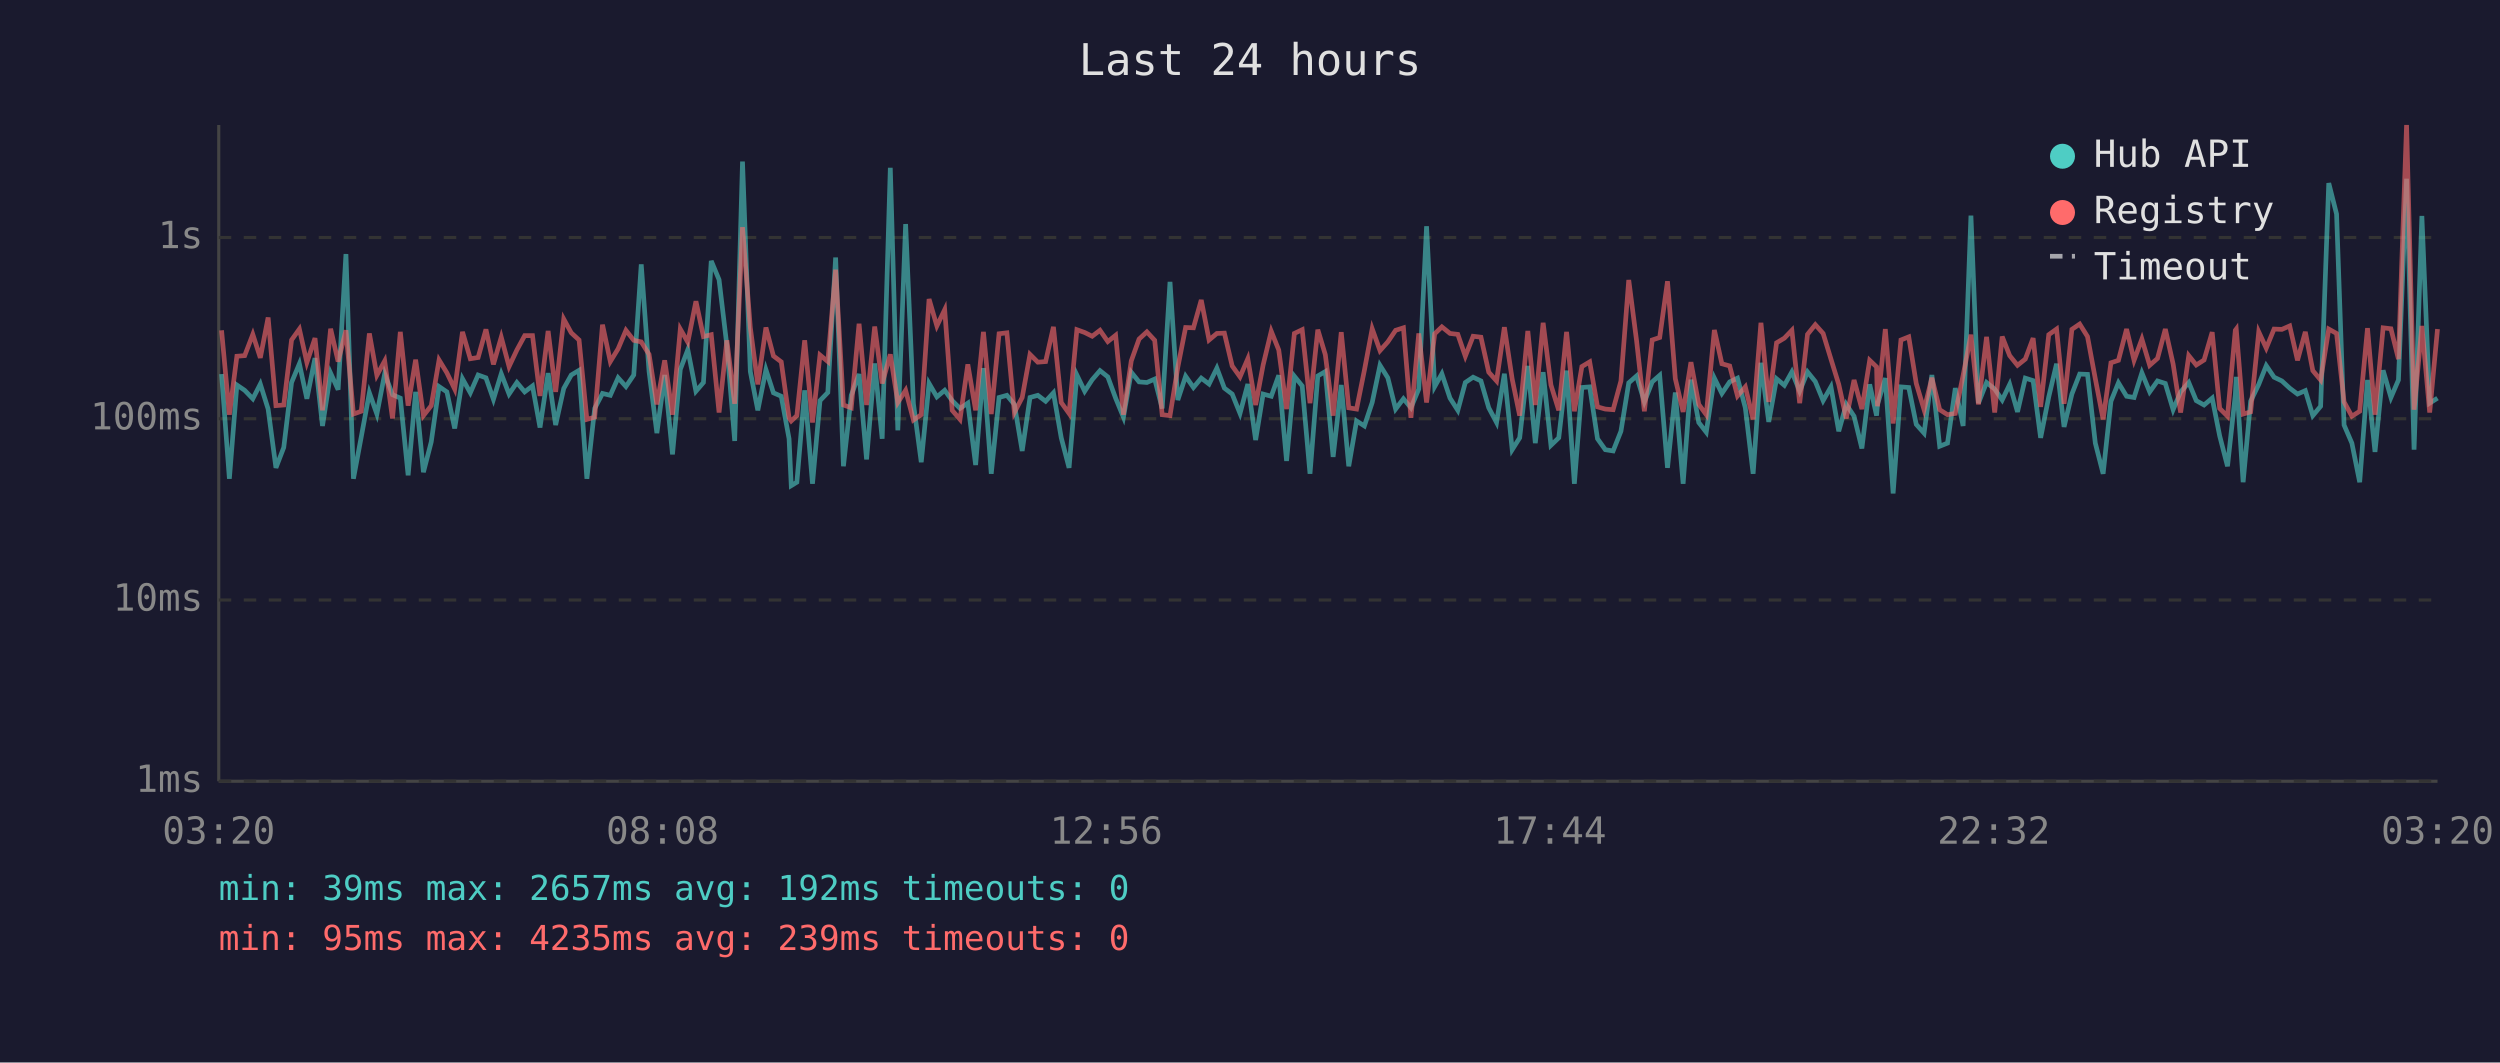
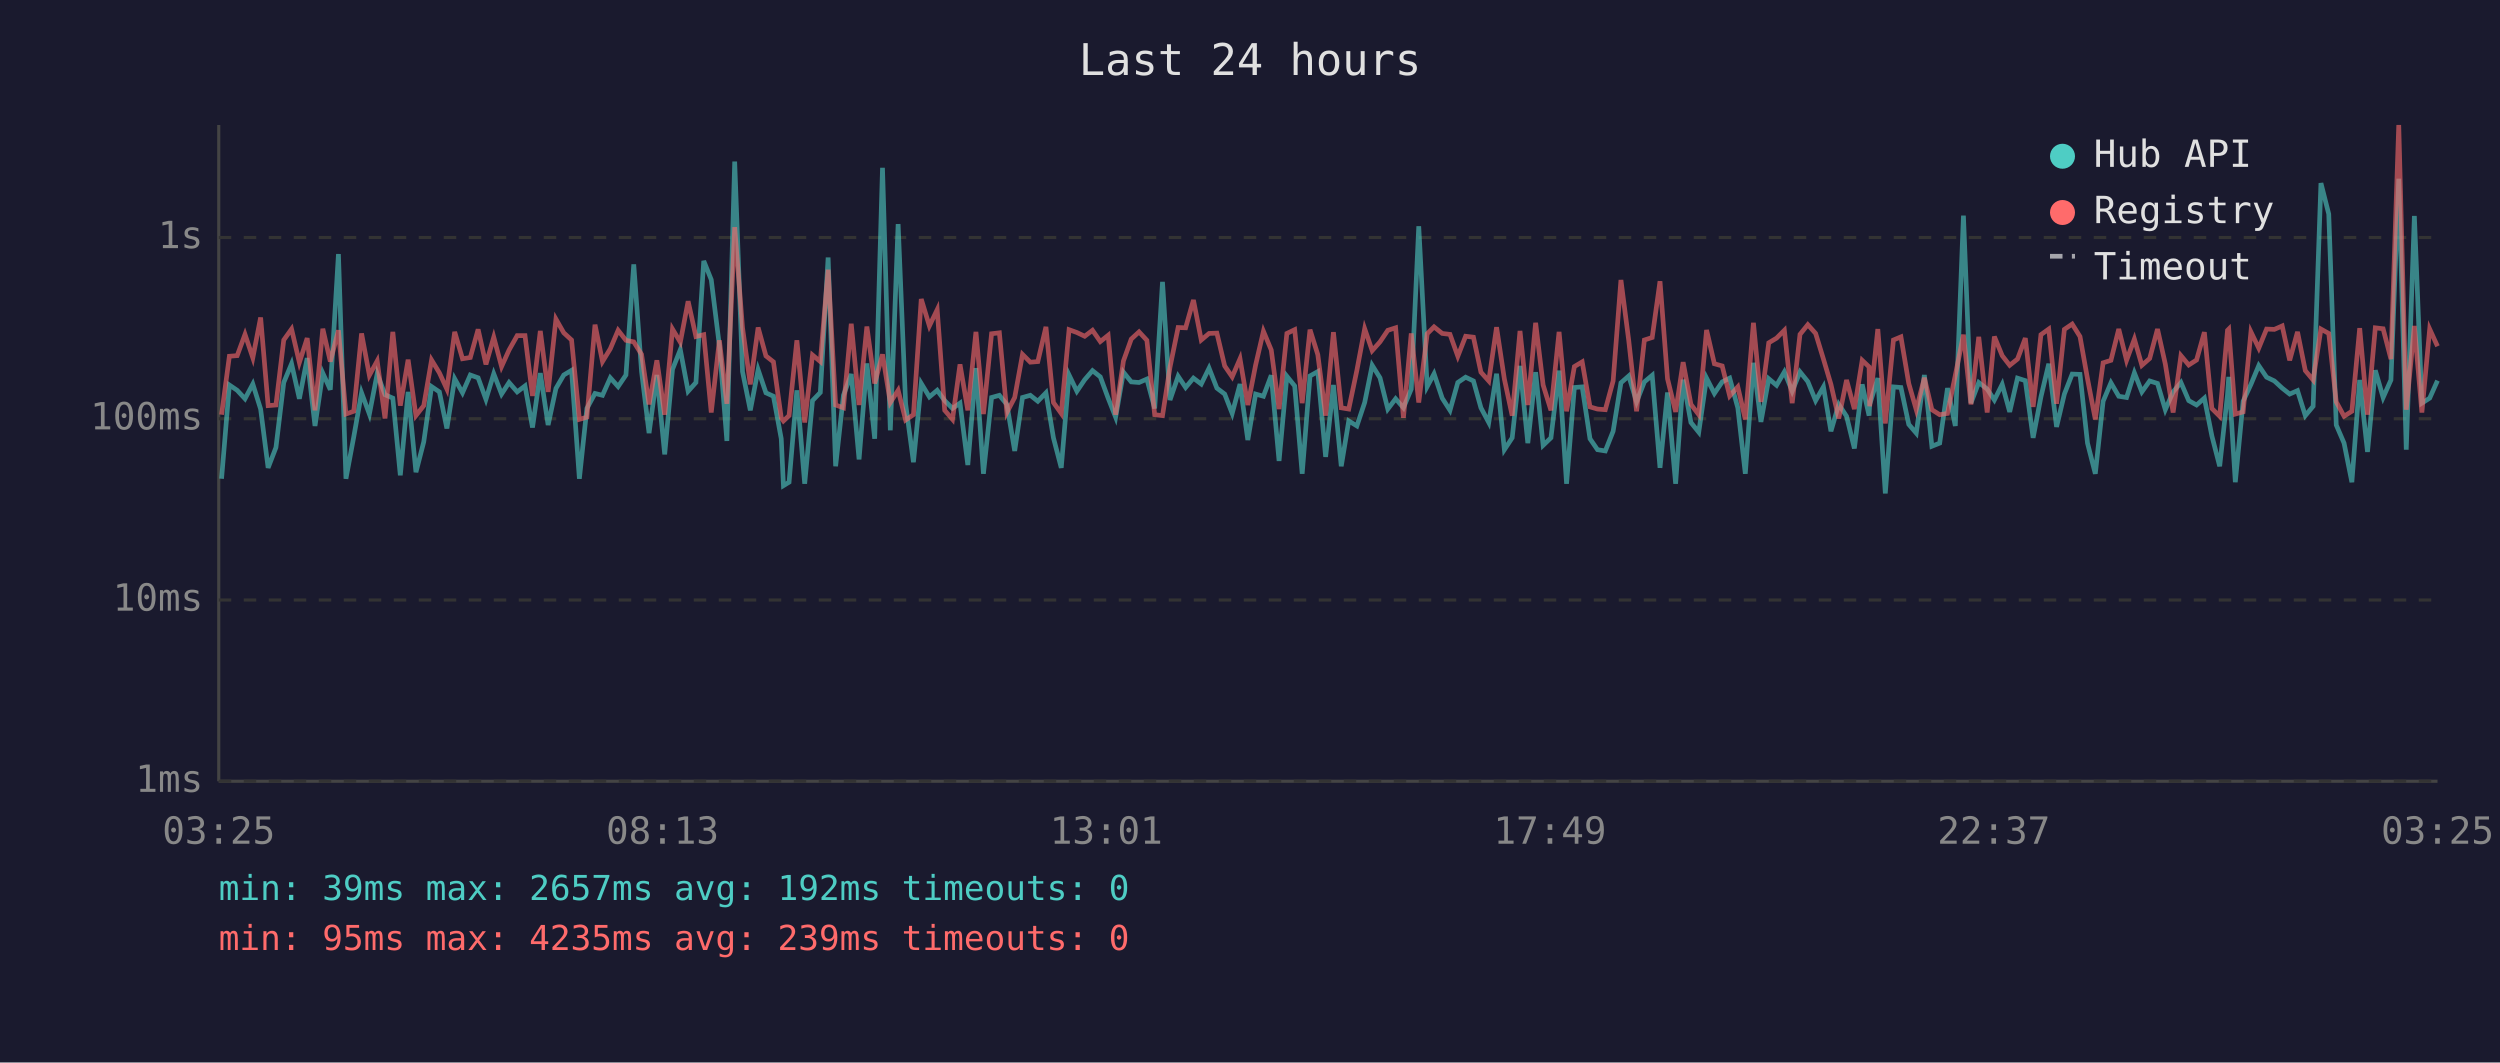
<svg xmlns="http://www.w3.org/2000/svg" viewBox="0 0 800 340" font-family="monospace" font-size="12">
  <rect width="800" height="340" fill="#1a1a2e" />
  <text x="400" y="24" fill="#e0e0e0" font-size="14" text-anchor="middle">Last 24 hours</text>
  <line x1="70" y1="40" x2="70" y2="250" stroke="#444" stroke-width="1" />
  <line x1="70" y1="250" x2="780" y2="250" stroke="#444" stroke-width="1" />
  <line x1="70" y1="250" x2="780" y2="250" stroke="#333" stroke-width="1" stroke-dasharray="4" />
  <text x="65" y="250" fill="#888" text-anchor="end" dominant-baseline="middle">1ms</text>
  <line x1="70" y1="192" x2="780" y2="192" stroke="#333" stroke-width="1" stroke-dasharray="4" />
  <text x="65" y="192" fill="#888" text-anchor="end" dominant-baseline="middle">10ms</text>
  <line x1="70" y1="134" x2="780" y2="134" stroke="#333" stroke-width="1" stroke-dasharray="4" />
  <text x="65" y="134" fill="#888" text-anchor="end" dominant-baseline="middle">100ms</text>
  <line x1="70" y1="76" x2="780" y2="76" stroke="#333" stroke-width="1" stroke-dasharray="4" />
  <text x="65" y="76" fill="#888" text-anchor="end" dominant-baseline="middle">1s</text>
-   <text x="70" y="270" fill="#888" text-anchor="middle">03:20</text>
-   <text x="212" y="270" fill="#888" text-anchor="middle">08:08</text>
-   <text x="354" y="270" fill="#888" text-anchor="middle">12:56</text>
-   <text x="496" y="270" fill="#888" text-anchor="middle">17:44</text>
-   <text x="638" y="270" fill="#888" text-anchor="middle">22:32</text>
-   <text x="780" y="270" fill="#888" text-anchor="middle">03:20</text>
-   <polyline points="70.9,119.7 73.4,153.2 75.8,123.2 78.3,124.9 80.9,127.6 83.3,122.9 85.8,130.9 88.3,149.7 90.8,143.2 93.3,122.4 95.8,116.4 98.2,127.6 100.8,114.6 103.2,136.3 105.8,119.4 108.2,124.7 110.7,81.3 113.1,153.2 115.6,139.8 118.2,125.7 120.6,132.5 123.1,119.6 125.6,126.3 128.1,127.4 130.6,152.1 133.0,125.4 135.5,151.1 138.0,141.4 140.5,123.7 143.0,125.4 145.5,137.1 148.0,121.2 150.5,125.7 153.0,120.0 155.5,120.9 157.9,127.8 160.4,119.6 162.9,126.1 165.4,122.4 167.9,125.4 170.4,123.5 172.8,136.8 175.4,119.4 177.8,136.0 180.4,124.3 182.8,120.0 185.3,118.5 187.8,153.2 190.3,130.7 192.8,125.9 195.3,126.5 197.8,120.9 200.3,123.7 202.8,120.0 205.2,84.6 207.7,118.9 210.2,138.6 212.7,120.0 215.2,145.4 217.7,118.2 220.1,111.9 222.7,125.2 225.1,122.4 227.6,83.5 230.1,89.5 232.6,110.6 235.1,141.1 237.6,51.7 240.1,118.9 242.5,131.3 245.1,118.3 247.5,125.7 250.0,126.8 252.5,140.4 253.2,155.4 255.0,154.3 257.5,124.9 260.0,154.8 262.4,128.2 264.9,125.6 267.4,82.4 269.9,149.2 272.4,126.5 274.9,119.7 277.3,147.0 279.9,116.3 282.3,140.4 284.9,53.7 287.3,137.7 289.8,71.7 292.3,129.2 294.8,147.9 297.3,122.7 299.8,127.0 302.3,124.9 304.7,128.2 307.2,130.7 309.7,129.0 312.2,148.8 314.7,117.8 317.2,151.6 319.7,127.2 322.2,126.5 324.6,129.4 327.1,144.3 329.6,127.2 332.1,126.5 334.6,128.4 337.1,125.7 339.6,140.1 342.1,149.7 344.6,120.0 347.1,125.2 349.5,121.5 352.0,118.6 354.5,120.6 357.0,127.4 359.5,133.5 362.0,119.1 364.5,122.2 367.0,122.4 369.5,121.3 371.9,130.7 374.4,90.2 376.9,128.0 379.4,120.4 381.9,124.0 384.4,121.0 386.9,122.9 389.4,117.8 391.8,124.2 394.3,126.1 396.8,132.3 399.3,122.9 401.8,140.8 404.2,126.1 406.8,126.8 409.2,120.1 411.7,147.5 414.2,120.4 416.7,123.5 419.2,151.6 421.7,120.3 424.1,118.9 426.6,146.2 429.2,123.2 431.6,149.2 434.1,134.7 436.6,136.3 439.1,128.8 441.6,116.9 444.1,120.9 446.6,130.9 449.1,127.6 451.5,130.5 454.0,124.5 456.5,72.4 459.1,123.7 461.4,119.6 464.0,127.4 466.5,131.3 468.9,122.4 471.4,120.7 473.9,121.9 476.4,130.5 478.9,135.2 481.4,119.6 483.9,143.9 486.3,140.1 488.9,117.1 491.3,141.8 493.8,119.1 496.3,142.5 498.8,140.1 501.3,118.6 503.8,154.8 506.2,124.0 508.7,123.8 511.2,140.4 513.7,143.9 516.2,144.3 518.7,138.0 521.2,122.5 523.7,120.3 526.2,128.6 528.7,122.2 531.1,120.1 533.6,149.7 536.1,125.6 538.6,154.8 541.1,121.5 543.6,135.2 546.0,138.3 548.6,121.0 551.0,125.9 553.5,122.2 556.0,121.0 558.5,130.5 561.0,151.6 563.5,116.1 566.0,135.0 568.5,121.2 571.0,123.3 573.4,119.0 575.9,125.2 578.4,119.0 580.9,122.1 583.4,128.2 585.9,123.8 588.4,138.0 590.8,129.4 593.3,133.2 595.8,143.5 598.3,123.0 600.5,133.0 600.8,129.4 603.3,121.0 605.8,157.9 608.3,123.8 610.8,124.0 613.2,135.8 615.7,138.6 618.2,120.0 620.7,142.8 623.2,141.8 625.7,124.2 628.2,136.3 630.7,69.0 633.1,129.0 635.7,122.4 638.3,124.5 640.7,128.0 643.1,123.0 645.6,131.8 648.1,121.0 650.6,121.8 653.0,140.1 655.6,127.0 658.1,116.4 660.5,136.6 663.0,126.1 665.5,119.7 668.0,119.8 670.5,141.8 673.0,151.6 675.5,128.4 677.9,122.5 680.5,126.8 682.9,127.2 685.4,119.3 687.9,125.4 690.4,121.9 692.9,122.7 695.4,131.1 697.8,125.4 700.4,122.4 702.8,128.2 705.3,129.6 707.9,127.4 710.3,139.5 712.8,149.2 715.3,126.3 715.6,120.6 717.8,154.3 720.2,128.4 722.8,123.0 725.2,117.0 727.7,120.7 730.2,121.9 732.7,124.2 735.2,126.1 737.7,125.0 740.1,133.0 742.6,130.0 745.2,58.6 747.7,68.5 750.1,136.0 752.6,141.8 755.1,154.3 757.6,121.6 760.0,144.6 762.6,118.5 765.1,127.2 767.5,121.6 770.1,57.2 772.5,143.9 775.0,69.1 777.5,129.0 780.0,127.4" fill="none" stroke="#4ecdc4" stroke-width="1.5" opacity="0.6" />
-   <polyline points="70.9,105.7 73.4,132.7 75.8,114.0 78.3,113.8 80.9,107.0 83.3,114.5 85.8,101.6 88.3,129.8 90.8,129.6 93.3,108.8 95.8,105.3 98.2,116.0 100.8,108.2 103.2,131.3 105.8,105.2 108.2,115.7 110.7,105.7 113.1,132.5 115.6,131.6 118.2,106.7 120.6,120.1 123.1,115.5 125.6,133.9 128.1,106.2 130.6,129.8 133.0,115.1 135.5,133.0 138.0,129.8 140.5,115.2 143.0,119.3 145.5,124.5 148.0,106.2 150.5,114.8 153.0,114.4 155.5,105.4 157.9,116.6 160.4,107.9 162.9,117.3 165.4,112.0 167.9,107.4 170.4,107.4 172.8,126.7 175.4,105.9 177.8,125.4 180.4,102.1 182.8,106.5 185.3,108.8 187.8,134.2 190.3,133.5 192.8,103.9 195.3,115.7 197.8,111.6 200.3,105.7 202.8,108.9 205.2,109.4 207.7,113.4 210.2,129.4 212.7,115.3 215.2,132.7 217.7,105.3 220.1,109.5 222.7,96.4 225.1,107.7 227.6,107.1 230.1,132.0 232.6,108.9 235.1,129.2 237.6,72.7 240.1,104.8 242.5,123.0 245.1,104.8 247.5,113.9 250.0,115.8 252.5,133.7 253.2,134.7 255.0,133.0 257.5,108.9 260.0,135.2 262.4,113.6 264.9,115.7 267.4,86.3 269.9,129.6 272.4,130.5 274.9,103.6 277.3,129.6 279.9,104.5 282.3,122.7 284.9,113.4 287.3,128.8 289.8,124.9 292.3,134.4 294.8,132.7 297.3,95.7 299.8,104.3 302.3,99.1 304.7,131.3 307.2,134.2 309.7,116.6 312.2,131.3 314.7,106.2 317.2,132.5 319.7,106.8 322.2,106.5 324.6,132.0 327.1,127.2 329.6,113.4 332.1,115.9 334.6,115.7 337.1,104.6 339.6,128.8 342.1,132.3 344.6,105.5 347.1,106.4 349.5,107.6 352.0,105.7 354.5,109.3 357.0,107.3 359.5,132.7 362.0,115.5 364.5,108.5 367.0,106.2 369.5,108.9 371.9,132.7 374.4,133.0 376.9,117.5 379.4,104.8 381.9,104.9 384.4,96.0 386.9,108.8 389.4,106.7 391.8,106.6 394.3,117.1 396.8,120.6 399.3,114.8 401.8,129.6 404.2,116.8 406.8,106.0 409.2,112.0 411.7,130.9 414.2,106.7 416.7,105.5 419.2,129.0 421.7,105.5 424.1,113.5 426.6,133.0 429.2,106.3 431.6,130.5 434.1,130.9 436.6,118.5 439.1,105.2 441.6,112.2 444.1,109.4 446.6,105.7 449.1,104.9 451.5,133.7 454.0,106.7 456.5,128.8 459.1,106.8 461.4,104.6 464.0,106.7 466.5,107.0 468.9,114.0 471.4,107.6 473.9,107.9 476.4,119.1 478.9,121.9 481.4,104.7 483.9,121.3 486.3,133.0 488.9,105.9 491.3,129.6 493.8,103.3 496.3,123.2 498.8,131.3 501.3,106.2 503.8,131.6 506.2,117.3 508.7,115.8 511.2,130.2 513.7,130.9 516.2,131.1 518.7,121.9 521.2,89.6 523.7,109.0 526.2,131.6 528.7,108.8 531.1,108.0 533.6,90.0 536.1,121.2 538.6,131.8 541.1,115.9 543.6,129.4 546.0,132.7 548.6,105.6 551.0,116.4 553.5,117.1 556.0,126.7 558.5,123.8 561.0,134.2 563.5,103.3 566.0,128.6 568.5,109.7 571.0,108.2 573.4,105.7 575.9,129.0 578.4,107.0 580.9,103.9 583.4,106.7 585.9,114.9 588.4,123.0 590.8,133.9 593.3,121.6 595.8,130.9 598.3,115.3 600.5,117.4 600.8,130.0 603.3,105.3 605.8,135.5 608.3,108.8 610.8,107.8 613.2,122.7 615.7,131.1 618.2,120.9 620.7,131.1 623.2,132.7 625.7,132.3 628.2,120.1 630.7,107.1 633.1,129.4 635.7,107.8 638.3,132.0 640.7,107.7 643.1,113.8 645.6,116.9 648.1,114.9 650.6,108.2 653.0,130.2 655.6,107.1 658.1,105.3 660.5,129.2 663.0,105.4 665.5,103.7 668.0,107.7 670.5,121.2 673.0,134.2 675.5,116.1 677.9,115.3 680.5,105.3 682.9,115.3 685.4,108.5 687.9,116.9 690.4,114.7 692.9,105.3 695.4,116.5 697.8,132.0 700.4,113.8 702.8,116.8 705.3,115.2 707.9,106.3 710.3,130.7 712.8,133.2 715.3,105.7 715.6,105.3 717.8,132.5 720.2,131.8 722.8,106.2 725.2,111.4 727.7,105.3 730.2,105.4 732.7,104.3 735.2,115.3 737.7,106.2 740.1,118.6 742.6,121.6 745.2,105.3 747.7,106.7 750.1,128.6 752.6,133.2 755.1,131.6 757.6,105.0 760.0,132.7 762.6,104.9 765.1,105.2 767.5,114.9 770.1,40.0 772.5,131.1 775.0,104.3 777.5,132.0 780.0,105.3" fill="none" stroke="#ff6b6b" stroke-width="1.5" opacity="0.6" />
+   <text x="70" y="270" fill="#888" text-anchor="middle">03:25</text>
+   <text x="212" y="270" fill="#888" text-anchor="middle">08:13</text>
+   <text x="354" y="270" fill="#888" text-anchor="middle">13:01</text>
+   <text x="496" y="270" fill="#888" text-anchor="middle">17:49</text>
+   <text x="638" y="270" fill="#888" text-anchor="middle">22:37</text>
+   <text x="780" y="270" fill="#888" text-anchor="middle">03:25</text>
+   <polyline points="70.9,153.2 73.4,123.2 75.9,124.9 78.4,127.6 80.9,122.9 83.4,130.9 85.8,149.7 88.3,143.2 90.8,122.4 93.3,116.4 95.8,127.6 98.3,114.6 100.8,136.3 103.3,119.4 105.7,124.7 108.3,81.3 110.7,153.2 113.2,139.8 115.7,125.7 118.2,132.5 120.7,119.6 123.2,126.3 125.7,127.4 128.1,152.1 130.6,125.4 133.1,151.1 135.6,141.4 138.1,123.7 140.6,125.4 143.0,137.1 145.5,121.2 148.0,125.7 150.5,120.0 153.0,120.9 155.5,127.8 158.0,119.6 160.5,126.1 162.9,122.4 165.5,125.4 168.0,123.5 170.4,136.8 172.9,119.4 175.4,136.0 177.9,124.3 180.4,120.0 182.9,118.5 185.4,153.2 187.8,130.7 190.4,125.9 192.8,126.5 195.3,120.9 197.8,123.7 200.3,120.0 202.8,84.6 205.3,118.9 207.7,138.6 210.2,120.0 212.7,145.4 215.2,118.2 217.7,111.9 220.2,125.2 222.7,122.4 225.2,83.5 227.6,89.5 230.2,110.6 232.6,141.1 235.1,51.7 237.6,118.9 240.1,131.3 242.6,118.3 245.1,125.7 247.5,126.8 250.0,140.4 250.7,155.4 252.5,154.3 255.0,124.9 257.5,154.8 260.0,128.2 262.5,125.6 265.0,82.4 267.4,149.2 269.9,126.5 272.4,119.7 274.9,147.0 277.4,116.3 279.9,140.4 282.4,53.7 284.9,137.7 287.4,71.7 289.8,129.2 292.3,147.9 294.8,122.7 297.4,127.0 299.9,124.9 302.3,128.2 304.8,130.7 307.2,129.0 309.7,148.8 312.3,117.8 314.7,151.6 317.3,127.2 319.8,126.5 322.2,129.4 324.7,144.3 327.2,127.2 329.7,126.5 332.1,128.4 334.7,125.7 337.1,140.1 339.6,149.7 342.1,120.0 344.6,125.2 347.1,121.5 349.6,118.6 352.1,120.6 354.6,127.4 357.0,133.5 359.5,119.1 362.0,122.2 364.5,122.4 367.0,121.3 369.5,130.7 372.0,90.2 374.4,128.0 377.0,120.4 379.4,124.0 381.9,121.0 384.4,122.9 386.9,117.8 389.4,124.2 391.9,126.1 394.3,132.3 396.8,122.9 399.3,140.8 401.8,126.1 404.3,126.8 406.8,120.1 409.3,147.5 411.8,120.4 414.3,123.5 416.7,151.6 419.2,120.3 421.7,118.9 424.2,146.2 426.7,123.2 429.2,149.2 431.6,134.7 434.2,136.3 436.7,128.8 439.1,116.9 441.6,120.9 444.1,130.9 446.6,127.6 449.1,130.5 451.6,124.5 454.0,72.4 456.7,123.7 458.9,119.6 461.5,127.4 464.0,131.3 466.5,122.4 469.0,120.7 471.5,121.9 473.9,130.5 476.4,135.2 478.9,119.6 481.4,143.9 483.9,140.1 486.4,117.1 488.9,141.8 491.4,119.1 493.8,142.5 496.3,140.1 498.9,118.6 501.3,154.8 503.8,124.0 506.3,123.8 508.8,140.4 511.2,143.9 513.7,144.3 516.2,138.0 518.7,122.5 521.2,120.3 523.7,128.6 526.2,122.2 528.7,120.1 531.2,149.7 533.6,125.6 536.2,154.8 538.6,121.5 541.1,135.2 543.6,138.3 546.1,121.0 548.6,125.9 551.1,122.2 553.5,121.0 556.1,130.5 558.5,151.6 561.1,116.1 563.5,135.0 566.0,121.2 568.5,123.3 571.0,119.0 573.5,125.2 576.0,119.0 578.5,122.1 581.0,128.2 583.5,123.8 585.9,138.0 588.4,129.4 590.9,133.2 593.4,143.5 595.9,123.0 598.1,133.0 598.3,129.4 600.9,121.0 603.3,157.9 605.9,123.8 608.3,124.0 610.8,135.8 613.2,138.6 615.8,120.0 618.2,142.8 620.7,141.8 623.2,124.2 625.7,136.3 628.3,69.0 630.7,129.0 633.2,122.4 635.9,124.5 638.2,128.0 640.7,123.0 643.1,131.8 645.6,121.0 648.1,121.8 650.6,140.1 653.1,127.0 655.6,116.4 658.1,136.6 660.6,126.1 663.1,119.7 665.6,119.8 668.0,141.8 670.5,151.6 673.0,128.4 675.5,122.5 678.0,126.8 680.5,127.2 683.0,119.3 685.4,125.4 687.9,121.9 690.4,122.7 692.9,131.1 695.4,125.4 697.9,122.4 700.4,128.2 702.9,129.6 705.4,127.4 707.8,139.5 710.3,149.2 712.8,126.3 713.2,120.6 715.3,154.3 717.8,128.4 720.3,123.0 722.8,117.0 725.3,120.7 727.8,121.9 730.3,124.2 732.7,126.1 735.2,125.0 737.7,133.0 740.2,130.0 742.7,58.6 745.2,68.5 747.6,136.0 750.1,141.8 752.6,154.3 755.1,121.6 757.6,144.6 760.1,118.5 762.6,127.2 765.1,121.6 767.6,57.2 770.0,143.9 772.6,69.1 775.0,129.0 777.5,127.4 780.0,121.8" fill="none" stroke="#4ecdc4" stroke-width="1.5" opacity="0.6" />
+   <polyline points="70.9,132.7 73.4,114.0 75.9,113.8 78.4,107.0 80.9,114.5 83.4,101.6 85.8,129.8 88.3,129.6 90.8,108.8 93.3,105.3 95.8,116.0 98.3,108.2 100.8,131.3 103.3,105.2 105.7,115.7 108.3,105.7 110.7,132.5 113.2,131.6 115.7,106.7 118.2,120.1 120.7,115.5 123.2,133.9 125.7,106.2 128.1,129.8 130.6,115.1 133.1,133.0 135.6,129.8 138.1,115.2 140.6,119.3 143.0,124.5 145.5,106.2 148.0,114.8 150.5,114.4 153.0,105.4 155.5,116.6 158.0,107.9 160.5,117.3 162.9,112.0 165.5,107.4 168.0,107.4 170.4,126.7 172.9,105.9 175.4,125.4 177.9,102.1 180.4,106.5 182.9,108.8 185.4,134.2 187.8,133.5 190.4,103.9 192.8,115.7 195.3,111.6 197.8,105.7 200.3,108.9 202.8,109.4 205.3,113.4 207.7,129.4 210.2,115.3 212.7,132.7 215.2,105.3 217.7,109.5 220.2,96.4 222.7,107.7 225.2,107.1 227.6,132.0 230.2,108.9 232.6,129.2 235.1,72.7 237.6,104.8 240.1,123.0 242.6,104.8 245.1,113.9 247.5,115.8 250.0,133.7 250.7,134.7 252.5,133.0 255.0,108.9 257.5,135.2 260.0,113.6 262.5,115.7 265.0,86.3 267.4,129.6 269.9,130.5 272.4,103.6 274.9,129.6 277.4,104.5 279.9,122.7 282.4,113.4 284.9,128.8 287.4,124.9 289.8,134.4 292.3,132.7 294.8,95.7 297.4,104.3 299.9,99.1 302.3,131.3 304.8,134.2 307.2,116.6 309.7,131.3 312.3,106.2 314.7,132.5 317.3,106.8 319.8,106.5 322.2,132.0 324.7,127.2 327.2,113.4 329.7,115.9 332.1,115.7 334.7,104.6 337.1,128.8 339.6,132.3 342.1,105.5 344.6,106.4 347.1,107.6 349.6,105.7 352.1,109.3 354.6,107.3 357.0,132.7 359.5,115.5 362.0,108.5 364.5,106.2 367.0,108.9 369.5,132.7 372.0,133.0 374.4,117.5 377.0,104.8 379.4,104.9 381.9,96.0 384.4,108.8 386.9,106.7 389.4,106.6 391.9,117.1 394.3,120.6 396.8,114.8 399.3,129.6 401.8,116.8 404.3,106.0 406.8,112.0 409.3,130.9 411.8,106.7 414.3,105.5 416.7,129.0 419.2,105.5 421.7,113.5 424.2,133.0 426.7,106.3 429.2,130.5 431.6,130.9 434.2,118.5 436.7,105.2 439.1,112.2 441.6,109.4 444.1,105.7 446.6,104.9 449.1,133.7 451.6,106.7 454.0,128.8 456.7,106.8 458.9,104.6 461.5,106.7 464.0,107.0 466.5,114.0 469.0,107.6 471.5,107.9 473.9,119.1 476.4,121.9 478.9,104.7 481.4,121.3 483.9,133.0 486.4,105.9 488.9,129.6 491.4,103.3 493.8,123.2 496.3,131.3 498.9,106.2 501.3,131.6 503.8,117.3 506.3,115.8 508.8,130.2 511.2,130.9 513.7,131.1 516.2,121.9 518.7,89.6 521.2,109.0 523.7,131.6 526.2,108.8 528.7,108.0 531.2,90.0 533.6,121.2 536.2,131.8 538.6,115.9 541.1,129.4 543.6,132.7 546.1,105.6 548.6,116.4 551.1,117.1 553.5,126.7 556.1,123.8 558.5,134.2 561.1,103.3 563.5,128.6 566.0,109.7 568.5,108.2 571.0,105.7 573.5,129.0 576.0,107.0 578.5,103.9 581.0,106.7 583.5,114.9 585.9,123.0 588.4,133.9 590.9,121.6 593.4,130.9 595.9,115.3 598.1,117.4 598.3,130.0 600.9,105.3 603.3,135.5 605.9,108.8 608.3,107.8 610.8,122.7 613.2,131.1 615.8,120.9 618.2,131.1 620.7,132.7 623.2,132.3 625.7,120.1 628.3,107.1 630.7,129.4 633.2,107.8 635.9,132.0 638.2,107.7 640.7,113.8 643.1,116.9 645.6,114.9 648.1,108.2 650.6,130.2 653.1,107.1 655.6,105.3 658.1,129.2 660.6,105.4 663.1,103.7 665.6,107.7 668.0,121.2 670.5,134.2 673.0,116.1 675.5,115.3 678.0,105.3 680.5,115.3 683.0,108.5 685.4,116.9 687.9,114.7 690.4,105.3 692.9,116.5 695.4,132.0 697.9,113.8 700.4,116.8 702.9,115.2 705.4,106.3 707.8,130.7 710.3,133.2 712.8,105.7 713.2,105.3 715.3,132.5 717.8,131.8 720.3,106.2 722.8,111.4 725.3,105.3 727.8,105.4 730.3,104.3 732.7,115.3 735.2,106.2 737.7,118.6 740.2,121.6 742.7,105.3 745.2,106.7 747.6,128.6 750.1,133.2 752.6,131.6 755.1,105.0 757.6,132.7 760.1,104.9 762.6,105.2 765.1,114.9 767.6,40.0 770.0,131.1 772.6,104.3 775.0,132.0 777.5,105.3 780.0,110.8" fill="none" stroke="#ff6b6b" stroke-width="1.5" opacity="0.6" />
  <circle cx="660" cy="50" r="4" fill="#4ecdc4" />
  <text x="670" y="50" fill="#e0e0e0" dominant-baseline="middle">Hub API</text>
  <circle cx="660" cy="68" r="4" fill="#ff6b6b" />
  <text x="670" y="68" fill="#e0e0e0" dominant-baseline="middle">Registry</text>
  <line x1="656" y1="82" x2="664" y2="82" stroke="#e0e0e0" stroke-width="1.5" stroke-dasharray="4,3" opacity="0.7" />
  <text x="670" y="86" fill="#e0e0e0" dominant-baseline="middle">Timeout</text>
  <text x="70" y="288" fill="#4ecdc4" font-size="11">min: 39ms  max: 2657ms  avg: 192ms  timeouts: 0</text>
  <text x="70" y="304" fill="#ff6b6b" font-size="11">min: 95ms  max: 4235ms  avg: 239ms  timeouts: 0</text>
</svg>
